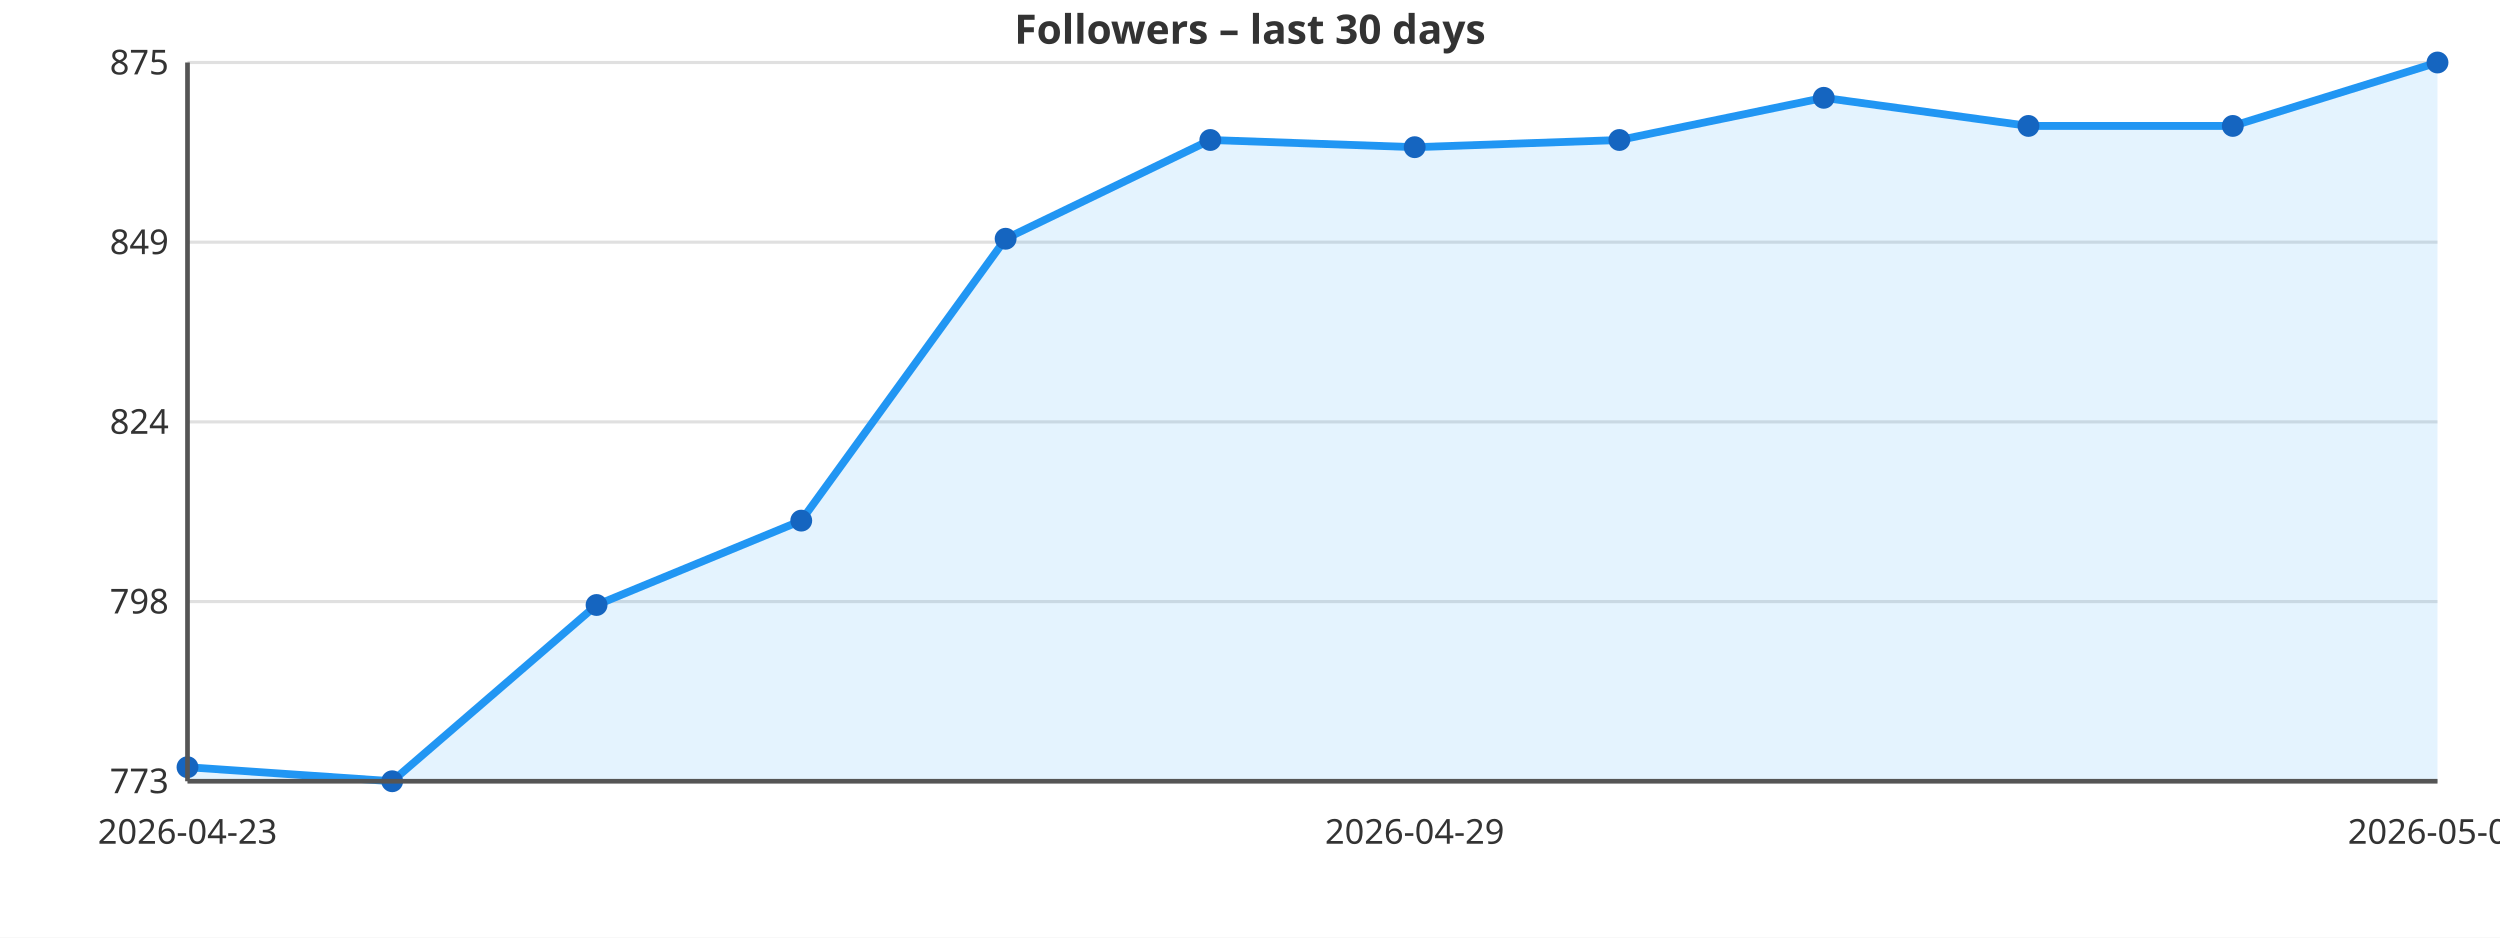
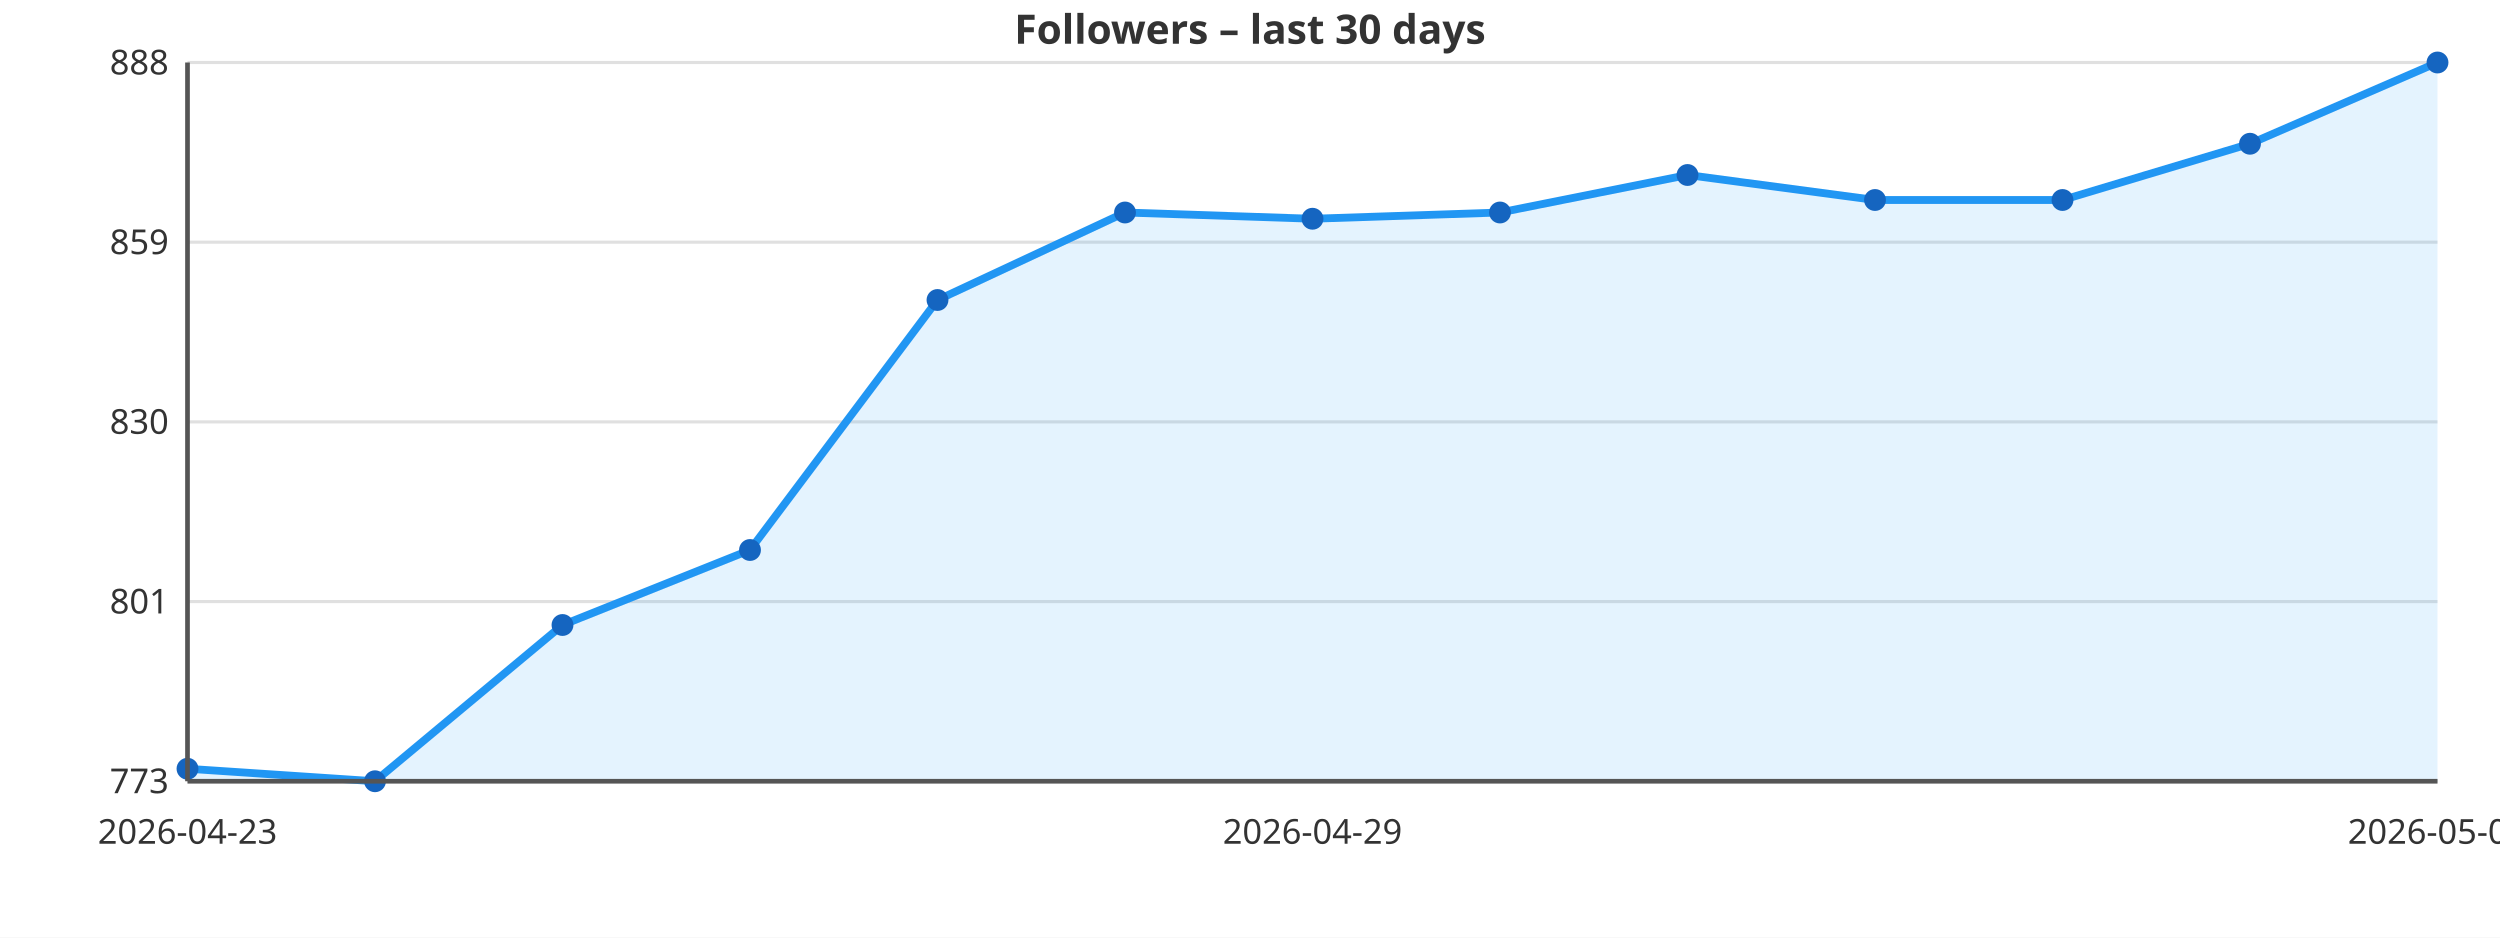
<svg xmlns="http://www.w3.org/2000/svg" viewBox="0 0 800 300" width="800" height="300" style="font-family:sans-serif;background:#ffffff">
  <rect width="800" height="300" fill="#ffffff" />
  <line x1="60" y1="250.0" x2="780" y2="250.0" stroke="#e0e0e0" stroke-width="1" />
  <text x="54" y="250.0" text-anchor="end" dominant-baseline="middle" font-size="11" fill="#333333">773</text>
  <line x1="60" y1="192.5" x2="780" y2="192.5" stroke="#e0e0e0" stroke-width="1" />
-   <text x="54" y="192.5" text-anchor="end" dominant-baseline="middle" font-size="11" fill="#333333">798</text>
+   <text x="54" y="192.5" text-anchor="end" dominant-baseline="middle" font-size="11" fill="#333333">801</text>
  <line x1="60" y1="135.0" x2="780" y2="135.0" stroke="#e0e0e0" stroke-width="1" />
-   <text x="54" y="135.0" text-anchor="end" dominant-baseline="middle" font-size="11" fill="#333333">824</text>
+   <text x="54" y="135.0" text-anchor="end" dominant-baseline="middle" font-size="11" fill="#333333">830</text>
  <line x1="60" y1="77.5" x2="780" y2="77.5" stroke="#e0e0e0" stroke-width="1" />
-   <text x="54" y="77.5" text-anchor="end" dominant-baseline="middle" font-size="11" fill="#333333">849</text>
+   <text x="54" y="77.5" text-anchor="end" dominant-baseline="middle" font-size="11" fill="#333333">859</text>
  <line x1="60" y1="20.0" x2="780" y2="20.0" stroke="#e0e0e0" stroke-width="1" />
-   <text x="54" y="20.0" text-anchor="end" dominant-baseline="middle" font-size="11" fill="#333333">875</text>
-   <polygon points="60.0,250.0 60.0,245.5 125.5,250.0 190.9,193.6 256.4,166.6 321.8,76.4 387.3,44.8 452.7,47.1 518.2,44.8 583.6,31.3 649.1,40.3 714.5,40.3 780.0,20.0 780.0,250.0" fill="#2196F3" fill-opacity="0.12" />
-   <polyline points="60.0,245.5 125.5,250.0 190.9,193.6 256.4,166.6 321.8,76.4 387.3,44.8 452.7,47.1 518.2,44.8 583.6,31.3 649.1,40.3 714.5,40.3 780.0,20.0" fill="none" stroke="#2196F3" stroke-width="2.5" stroke-linejoin="round" stroke-linecap="round" />
-   <circle cx="60.0" cy="245.5" r="3.5" fill="#1565C0" />
-   <circle cx="125.5" cy="250.0" r="3.5" fill="#1565C0" />
-   <circle cx="190.9" cy="193.6" r="3.5" fill="#1565C0" />
-   <circle cx="256.4" cy="166.6" r="3.5" fill="#1565C0" />
-   <circle cx="321.8" cy="76.4" r="3.5" fill="#1565C0" />
-   <circle cx="387.3" cy="44.8" r="3.5" fill="#1565C0" />
-   <circle cx="452.7" cy="47.1" r="3.5" fill="#1565C0" />
-   <circle cx="518.2" cy="44.8" r="3.5" fill="#1565C0" />
-   <circle cx="583.6" cy="31.3" r="3.5" fill="#1565C0" />
-   <circle cx="649.1" cy="40.3" r="3.5" fill="#1565C0" />
-   <circle cx="714.5" cy="40.3" r="3.5" fill="#1565C0" />
+   <text x="54" y="20.0" text-anchor="end" dominant-baseline="middle" font-size="11" fill="#333333">888</text>
+   <polygon points="60.0,250.0 60.0,246.0 120.0,250.0 180.0,200.0 240.0,176.0 300.0,96.0 360.0,68.0 420.0,70.0 480.0,68.0 540.0,56.0 600.0,64.0 660.0,64.0 720.0,46.0 780.0,20.0 780.0,250.0" fill="#2196F3" fill-opacity="0.12" />
+   <polyline points="60.0,246.0 120.0,250.0 180.0,200.0 240.0,176.0 300.0,96.0 360.0,68.0 420.0,70.0 480.0,68.0 540.0,56.0 600.0,64.0 660.0,64.0 720.0,46.0 780.0,20.0" fill="none" stroke="#2196F3" stroke-width="2.5" stroke-linejoin="round" stroke-linecap="round" />
+   <circle cx="60.0" cy="246.0" r="3.5" fill="#1565C0" />
+   <circle cx="120.0" cy="250.0" r="3.5" fill="#1565C0" />
+   <circle cx="180.0" cy="200.0" r="3.5" fill="#1565C0" />
+   <circle cx="240.0" cy="176.0" r="3.5" fill="#1565C0" />
+   <circle cx="300.0" cy="96.0" r="3.5" fill="#1565C0" />
+   <circle cx="360.0" cy="68.0" r="3.5" fill="#1565C0" />
+   <circle cx="420.0" cy="70.0" r="3.5" fill="#1565C0" />
+   <circle cx="480.0" cy="68.0" r="3.5" fill="#1565C0" />
+   <circle cx="540.0" cy="56.0" r="3.5" fill="#1565C0" />
+   <circle cx="600.0" cy="64.0" r="3.5" fill="#1565C0" />
+   <circle cx="660.0" cy="64.0" r="3.5" fill="#1565C0" />
+   <circle cx="720.0" cy="46.0" r="3.5" fill="#1565C0" />
  <circle cx="780.0" cy="20.0" r="3.5" fill="#1565C0" />
  <text x="60.0" y="270" text-anchor="middle" font-size="11" fill="#333333">2026-04-23</text>
-   <text x="452.7" y="270" text-anchor="middle" font-size="11" fill="#333333">2026-04-29</text>
-   <text x="780.0" y="270" text-anchor="middle" font-size="11" fill="#333333">2026-05-04</text>
+   <text x="420.0" y="270" text-anchor="middle" font-size="11" fill="#333333">2026-04-29</text>
+   <text x="780.0" y="270" text-anchor="middle" font-size="11" fill="#333333">2026-05-05</text>
  <line x1="60" y1="20" x2="60" y2="250" stroke="#555555" stroke-width="1.5" />
  <line x1="60" y1="250" x2="780" y2="250" stroke="#555555" stroke-width="1.5" />
  <text x="400" y="14" text-anchor="middle" font-size="13" fill="#333333" font-weight="bold">Followers – last 30 days</text>
</svg>
